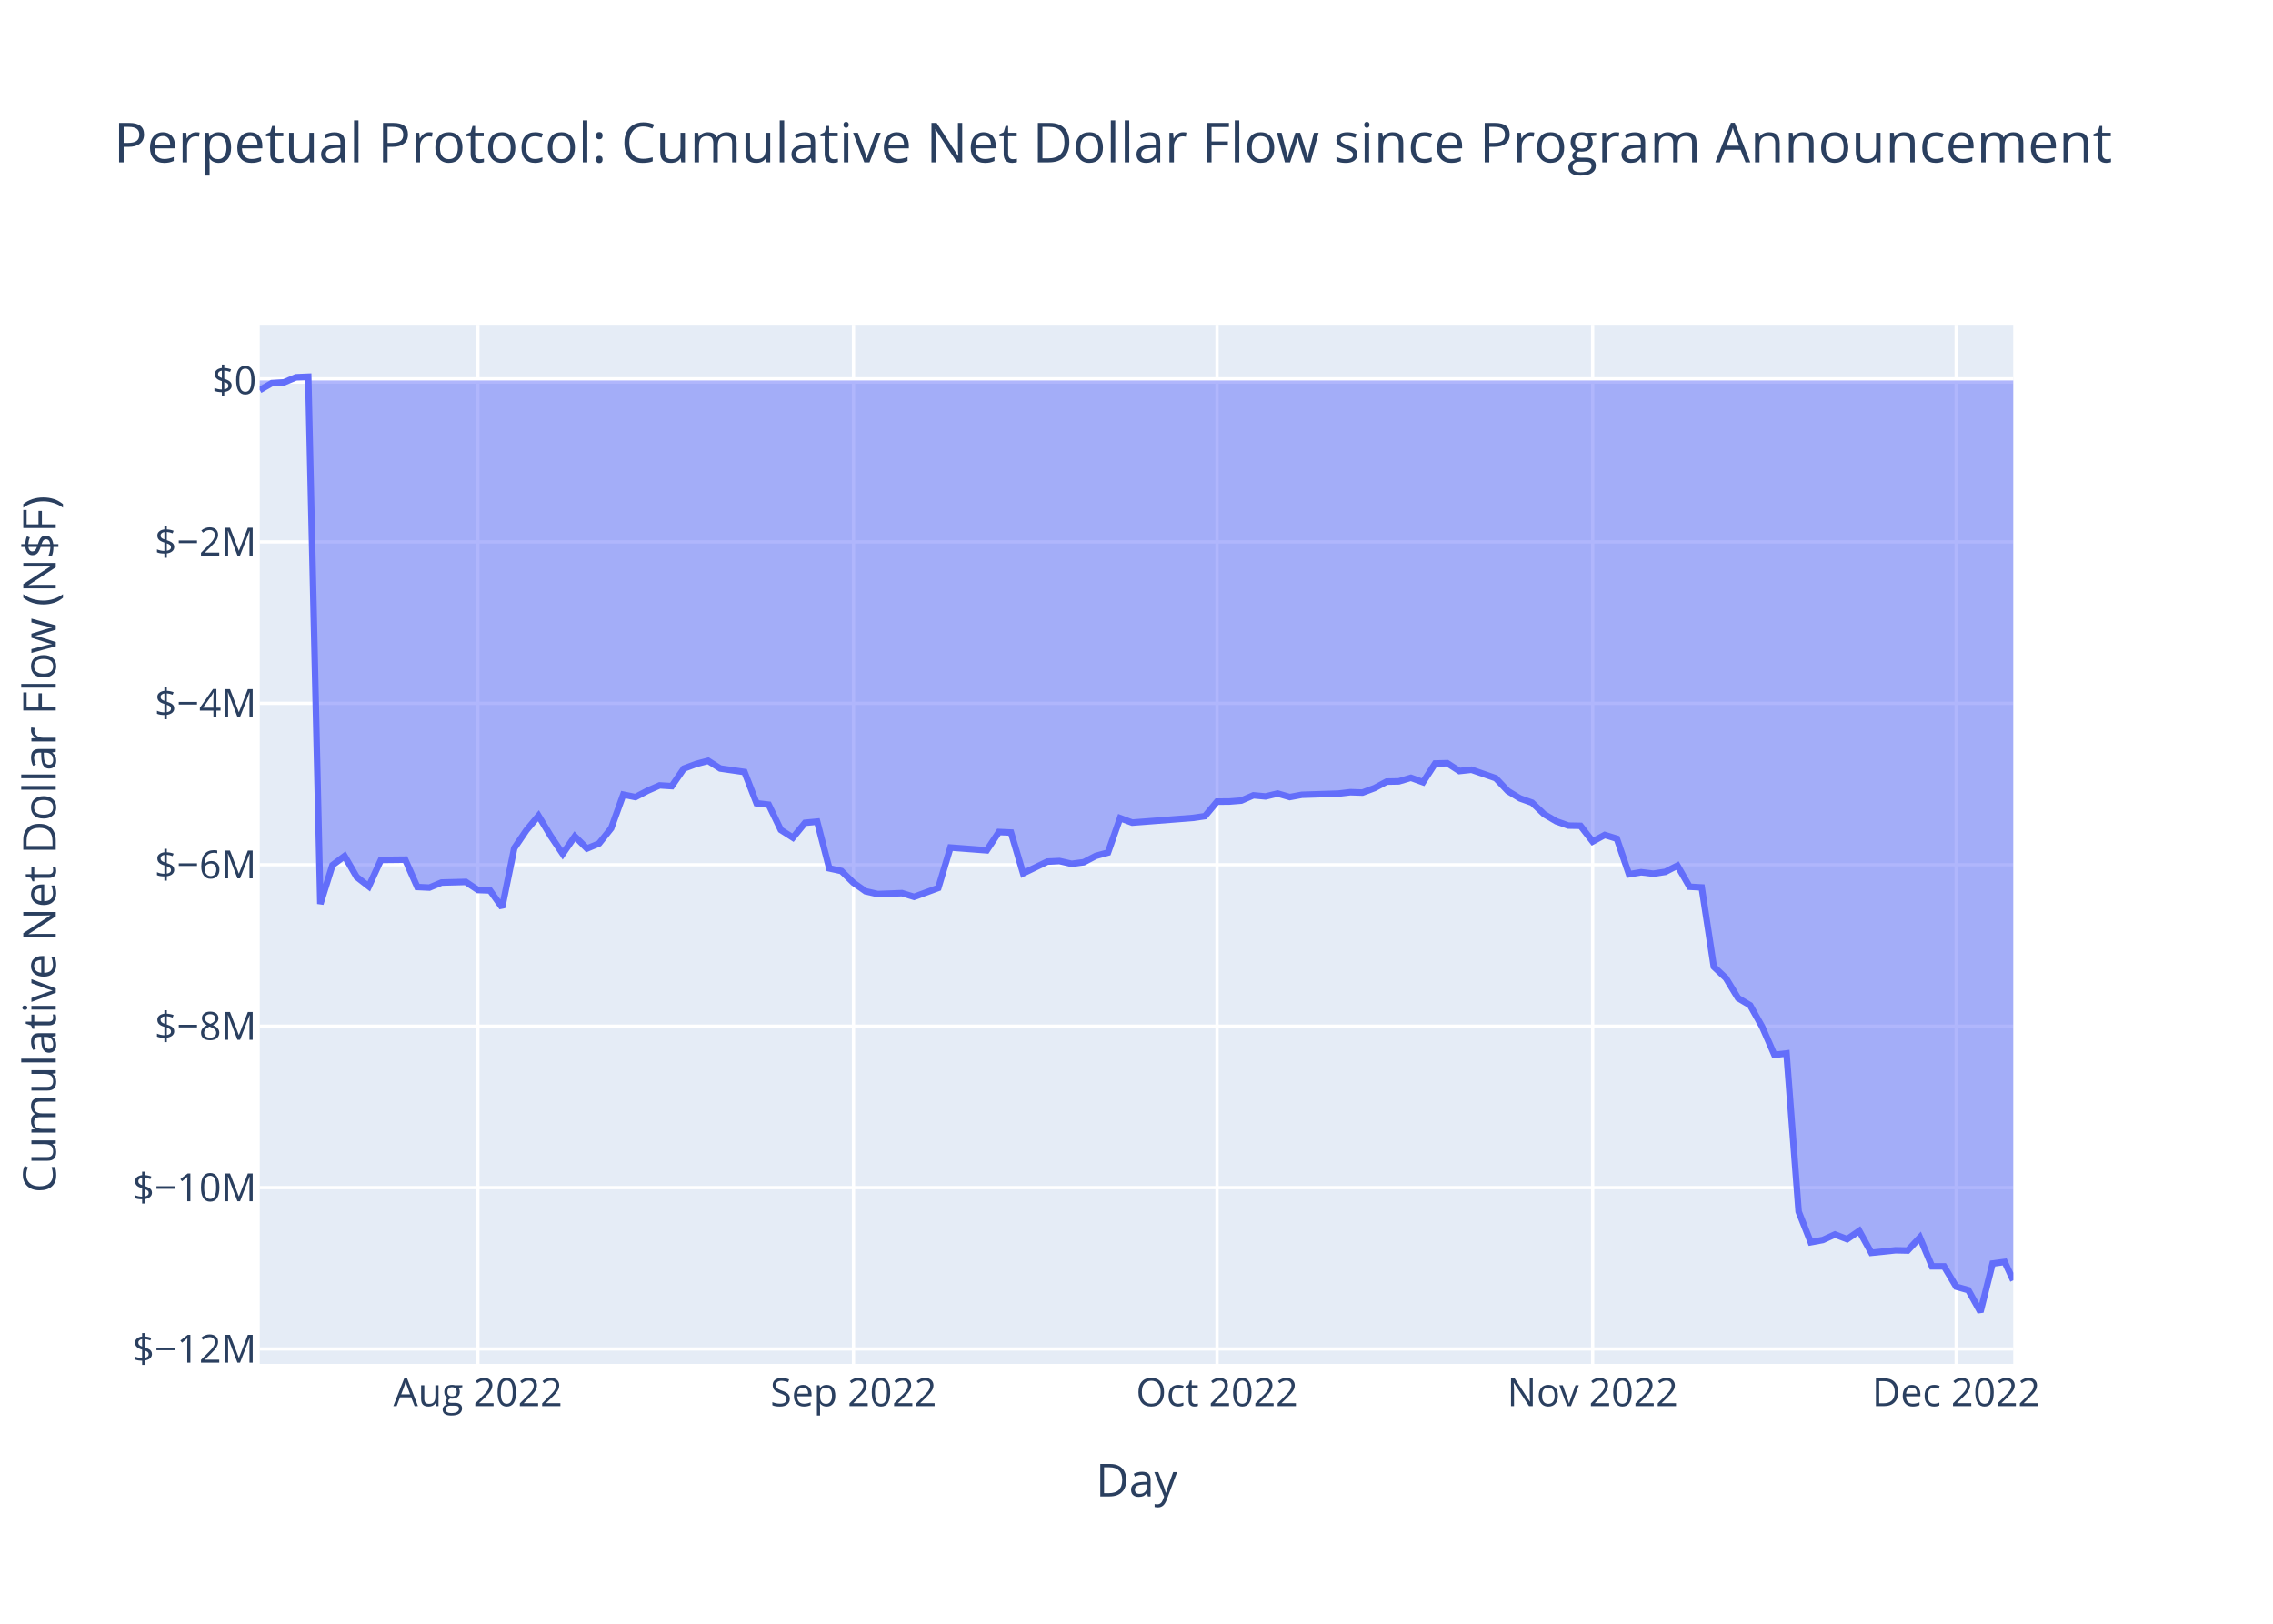
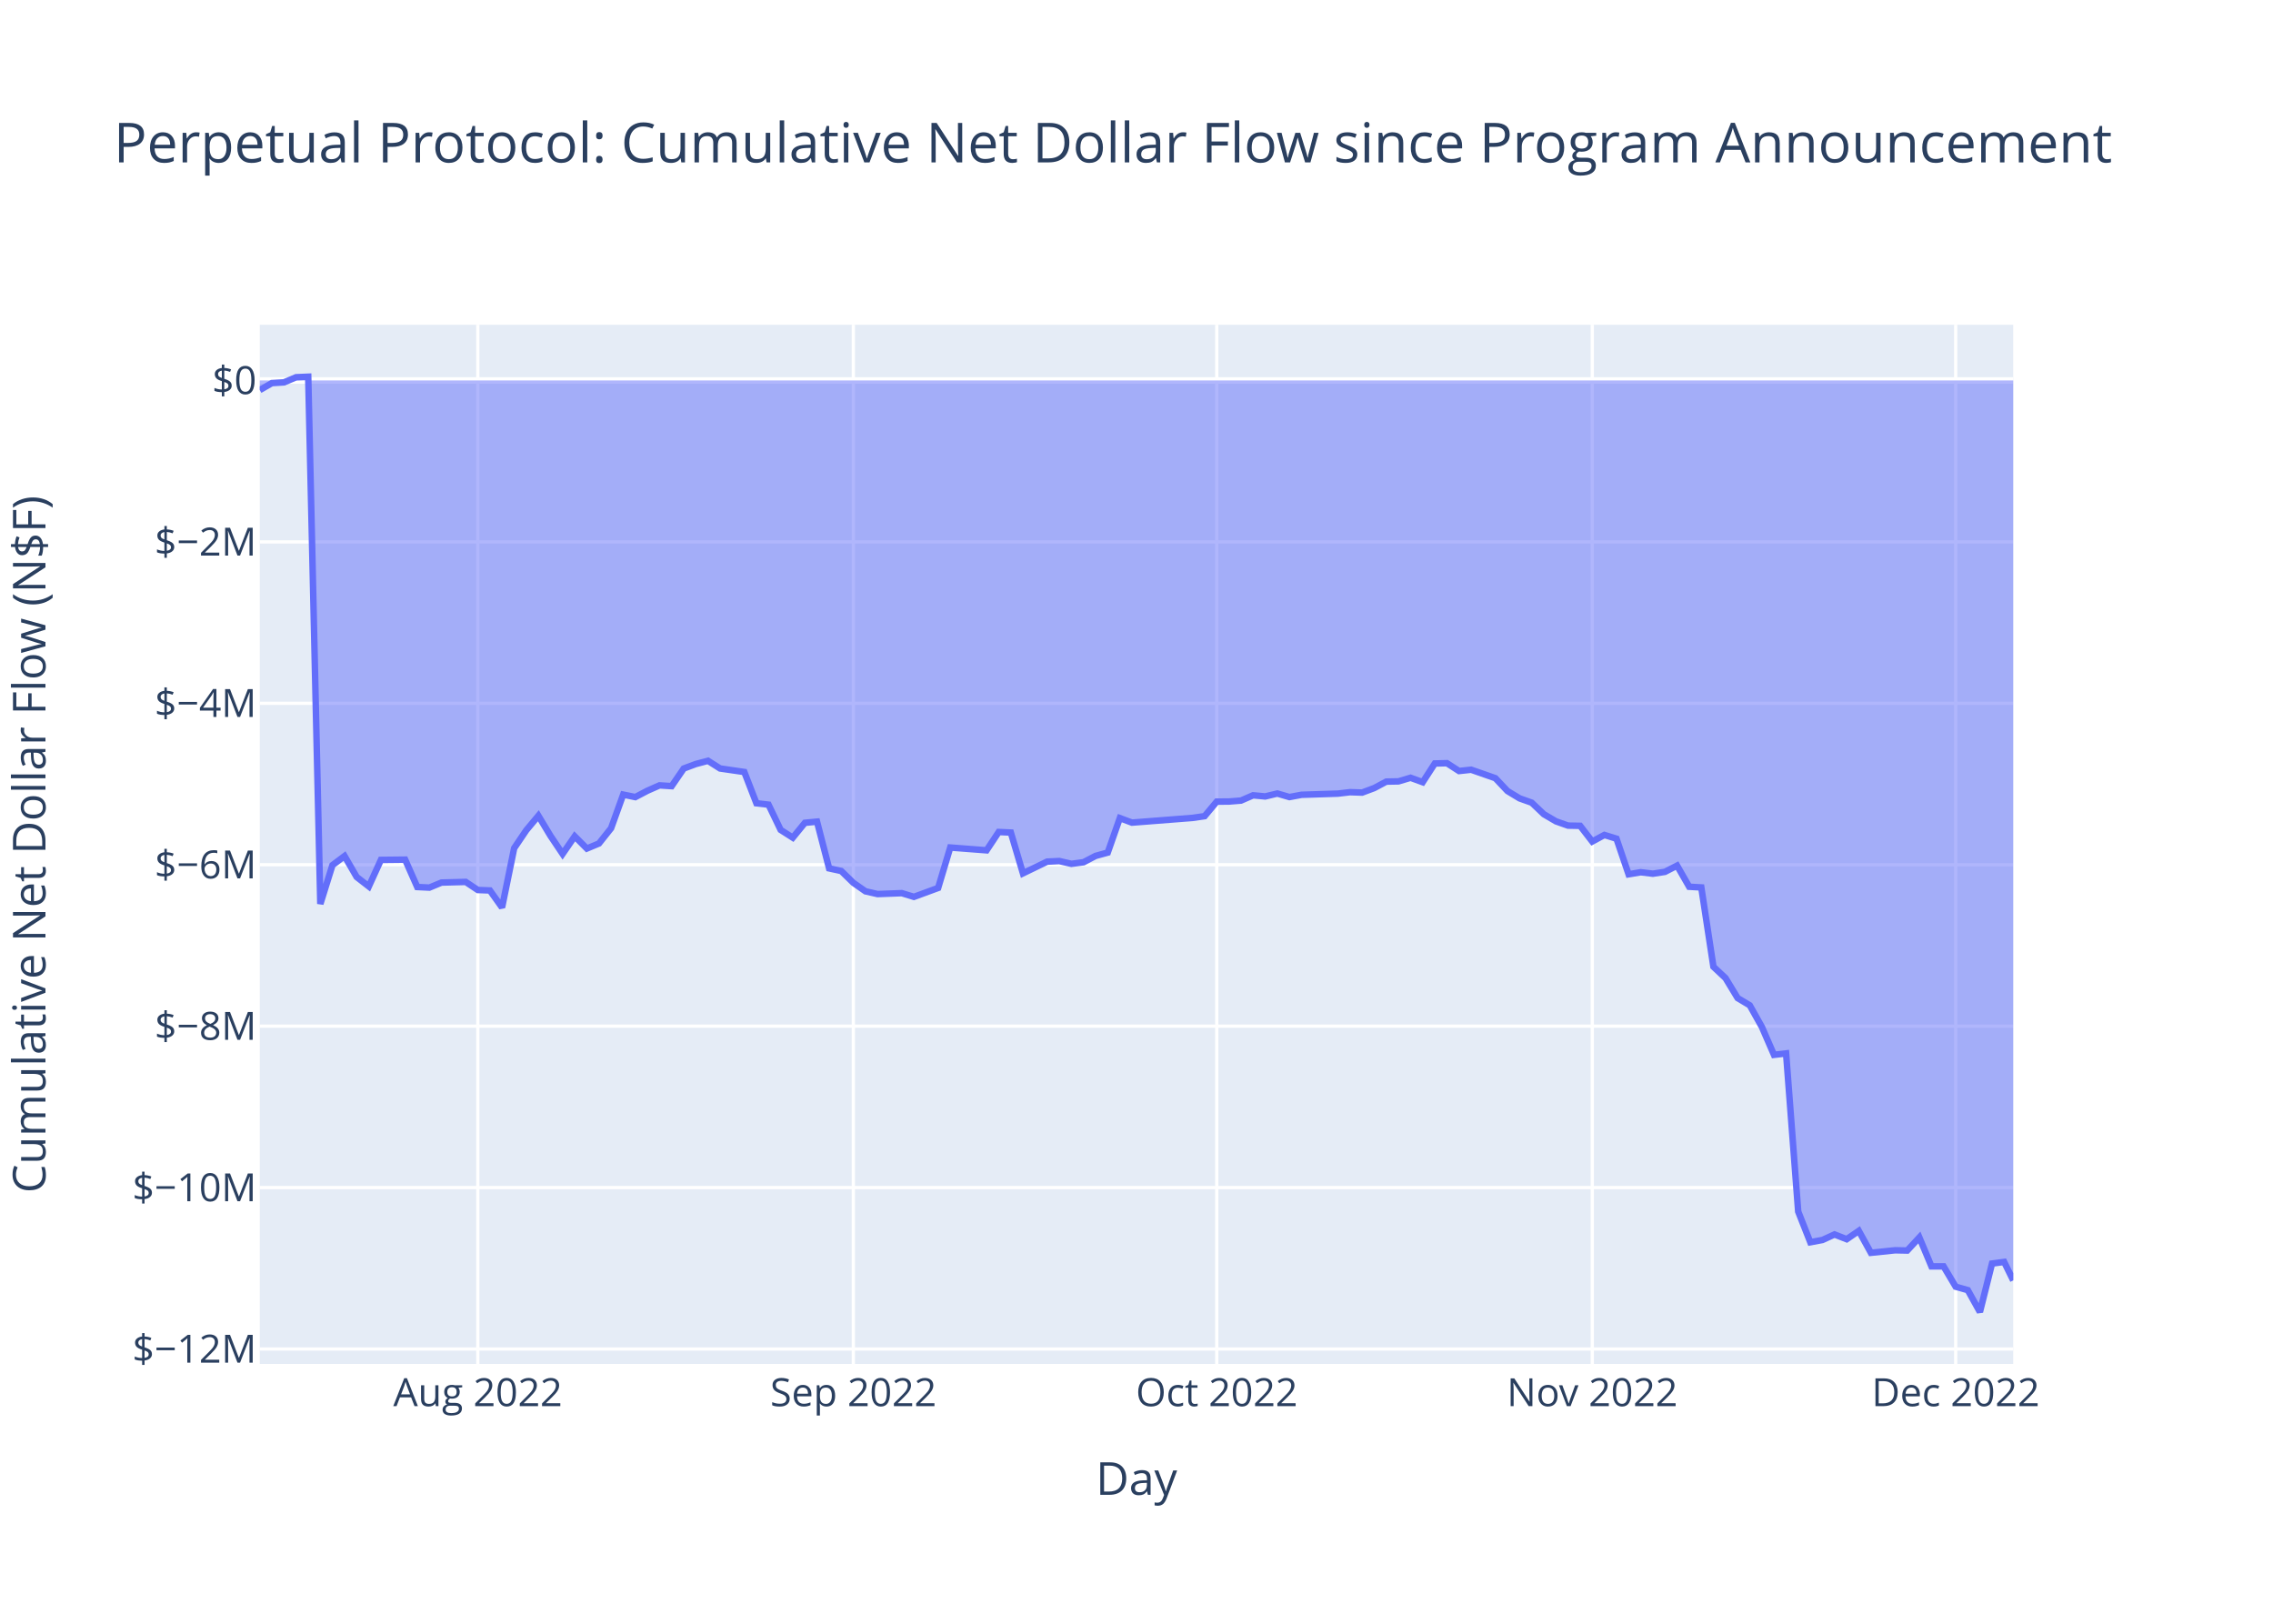
<svg xmlns="http://www.w3.org/2000/svg" class="main-svg" width="700" height="500" style="" viewBox="0 0 700 500">
  <rect x="0" y="0" width="700" height="500" style="fill: rgb(255, 255, 255); fill-opacity: 1;" />
-   <defs id="defs-379932">
+   <defs id="defs-268952">
    <g class="clips">
-       <clipPath id="clip379932xyplot" class="plotclip">
+       <clipPath id="clip268952xyplot" class="plotclip">
        <rect width="540" height="320" />
      </clipPath>
-       <clipPath class="axesclip" id="clip379932x">
+       <clipPath class="axesclip" id="clip268952x">
        <rect x="80" y="0" width="540" height="500" />
      </clipPath>
-       <clipPath class="axesclip" id="clip379932y">
+       <clipPath class="axesclip" id="clip268952y">
        <rect x="0" y="100" width="700" height="320" />
      </clipPath>
-       <clipPath class="axesclip" id="clip379932xy">
+       <clipPath class="axesclip" id="clip268952xy">
        <rect x="80" y="100" width="540" height="320" />
      </clipPath>
    </g>
    <g class="gradients" />
    <g class="patterns" />
  </defs>
  <g class="bglayer">
    <rect class="bg" x="80" y="100" width="540" height="320" style="fill: rgb(229, 236, 246); fill-opacity: 1; stroke-width: 0;" />
  </g>
  <g class="layer-below">
    <g class="imagelayer" />
    <g class="shapelayer" />
  </g>
  <g class="cartesianlayer">
    <g class="subplot xy">
      <g class="layer-subplot">
        <g class="shapelayer" />
        <g class="imagelayer" />
      </g>
      <g class="minor-gridlayer">
        <g class="x" />
        <g class="y" />
      </g>
      <g class="gridlayer">
        <g class="x">
-           <path class="xgrid crisp" transform="translate(147.17,0)" d="M0,100v320" style="stroke: rgb(255, 255, 255); stroke-opacity: 1; stroke-width: 1px;" />
-           <path class="xgrid crisp" transform="translate(262.85,0)" d="M0,100v320" style="stroke: rgb(255, 255, 255); stroke-opacity: 1; stroke-width: 1px;" />
-           <path class="xgrid crisp" transform="translate(374.8,0)" d="M0,100v320" style="stroke: rgb(255, 255, 255); stroke-opacity: 1; stroke-width: 1px;" />
-           <path class="xgrid crisp" transform="translate(490.48,0)" d="M0,100v320" style="stroke: rgb(255, 255, 255); stroke-opacity: 1; stroke-width: 1px;" />
-           <path class="xgrid crisp" transform="translate(602.43,0)" d="M0,100v320" style="stroke: rgb(255, 255, 255); stroke-opacity: 1; stroke-width: 1px;" />
+           <path class="xgrid crisp" transform="translate(147.15,0)" d="M0,100v320" style="stroke: rgb(255, 255, 255); stroke-opacity: 1; stroke-width: 1px;" />
+           <path class="xgrid crisp" transform="translate(262.8,0)" d="M0,100v320" style="stroke: rgb(255, 255, 255); stroke-opacity: 1; stroke-width: 1px;" />
+           <path class="xgrid crisp" transform="translate(374.72,0)" d="M0,100v320" style="stroke: rgb(255, 255, 255); stroke-opacity: 1; stroke-width: 1px;" />
+           <path class="xgrid crisp" transform="translate(490.36,0)" d="M0,100v320" style="stroke: rgb(255, 255, 255); stroke-opacity: 1; stroke-width: 1px;" />
+           <path class="xgrid crisp" transform="translate(602.28,0)" d="M0,100v320" style="stroke: rgb(255, 255, 255); stroke-opacity: 1; stroke-width: 1px;" />
        </g>
        <g class="y">
          <path class="ygrid crisp" transform="translate(0,415.4)" d="M80,0h540" style="stroke: rgb(255, 255, 255); stroke-opacity: 1; stroke-width: 1px;" />
          <path class="ygrid crisp" transform="translate(0,365.7)" d="M80,0h540" style="stroke: rgb(255, 255, 255); stroke-opacity: 1; stroke-width: 1px;" />
          <path class="ygrid crisp" transform="translate(0,315.99)" d="M80,0h540" style="stroke: rgb(255, 255, 255); stroke-opacity: 1; stroke-width: 1px;" />
          <path class="ygrid crisp" transform="translate(0,266.28)" d="M80,0h540" style="stroke: rgb(255, 255, 255); stroke-opacity: 1; stroke-width: 1px;" />
          <path class="ygrid crisp" transform="translate(0,216.57)" d="M80,0h540" style="stroke: rgb(255, 255, 255); stroke-opacity: 1; stroke-width: 1px;" />
          <path class="ygrid crisp" transform="translate(0,166.87)" d="M80,0h540" style="stroke: rgb(255, 255, 255); stroke-opacity: 1; stroke-width: 1px;" />
        </g>
      </g>
      <g class="zerolinelayer">
        <path class="yzl zl crisp" transform="translate(0,117.16)" d="M80,0h540" style="stroke: rgb(255, 255, 255); stroke-opacity: 1; stroke-width: 2px;" />
      </g>
      <path class="xlines-below" />
      <path class="ylines-below" />
      <g class="overlines-below" />
      <g class="xaxislayer-below" />
      <g class="yaxislayer-below" />
      <g class="overaxes-below" />
-       <g class="plot" transform="translate(80,100)" clip-path="url(#clip379932xyplot)">
+       <g class="plot" transform="translate(80,100)" clip-path="url(#clip268952xyplot)">
        <g class="scatterlayer mlayer">
-           <g class="trace scatter tracebe1777" style="stroke-miterlimit: 2;">
+           <g class="trace scatter trace866f3d" style="stroke-miterlimit: 2;">
            <g class="fills">
              <g>
-                 <path class="js-fill" d="M540,17.16L0,17.16L0,20.11L3.73,17.97L7.46,17.74L11.19,16.16L14.93,16L18.66,178.35L22.39,166.41L26.12,163.61L29.85,170.05L33.58,172.96L37.32,164.79L44.78,164.71L48.51,173.14L52.24,173.32L55.97,171.77L63.44,171.57L67.17,174.06L70.9,174.2L74.63,179.44L78.36,161.19L82.1,155.67L85.83,151.2L89.56,157.39L93.29,162.94L97.02,157.53L100.75,161.29L104.49,159.73L108.22,155.04L111.95,144.68L115.68,145.45L119.41,143.49L123.14,141.84L126.88,142.08L130.61,136.65L134.34,135.26L138.07,134.27L141.8,136.64L149.27,137.72L153,147.35L156.73,147.78L160.46,155.55L164.19,157.94L167.92,153.37L171.66,153.01L175.39,167.4L179.12,168.21L182.85,171.85L186.58,174.46L190.31,175.31L197.78,175.03L201.51,176.17L208.97,173.43L212.7,160.98L223.9,161.84L227.63,156.2L231.36,156.37L235.09,168.93L242.56,165.32L246.29,165.14L250.02,166L253.75,165.51L257.48,163.56L261.22,162.54L264.95,151.92L268.68,153.31L287.34,151.86L291.07,151.32L294.8,146.84L298.53,146.82L302.26,146.52L306,144.9L309.73,145.25L313.46,144.35L317.19,145.44L320.92,144.74L332.12,144.38L335.85,143.94L339.58,144.06L343.31,142.67L347.04,140.68L350.77,140.61L354.51,139.5L358.24,140.86L361.97,135.1L365.7,135.01L369.43,137.42L373.16,137.02L380.63,139.63L384.36,143.58L388.09,145.84L391.82,147.17L395.55,150.72L399.29,152.91L403.02,154.23L406.75,154.3L410.48,159.13L414.21,157.11L417.94,158.26L421.68,169.22L425.41,168.59L429.14,169.04L432.87,168.47L436.6,166.55L440.33,173.06L444.07,173.27L447.8,197.69L451.53,201.19L455.26,207.34L458.99,209.57L462.72,216.23L466.46,224.82L470.19,224.38L473.92,273.08L477.65,282.52L481.38,281.83L485.11,280.13L488.85,281.59L492.58,279.02L496.31,285.78L503.77,285L507.5,285.08L511.24,281.05L514.97,289.95L518.7,289.96L522.43,296.22L526.16,297.27L529.89,304L533.63,289.09L537.36,288.58L540,294.27" style="fill: rgb(99, 110, 250); fill-opacity: 0.5; stroke-width: 0;" />
+                 <path class="js-fill" d="M540,17.16L0,17.16L0,20.11L3.73,17.97L7.46,17.74L11.19,16.16L14.92,16L18.65,178.35L22.38,166.41L26.11,163.61L29.84,170.05L33.58,172.96L37.31,164.79L44.77,164.71L48.5,173.14L52.23,173.32L55.96,171.77L63.42,171.57L67.15,174.06L70.88,174.2L74.61,179.44L78.34,161.19L82.07,155.67L85.8,151.2L89.53,157.39L93.26,162.94L96.99,157.53L100.73,161.29L104.46,159.73L108.19,155.04L111.92,144.68L115.65,145.45L119.38,143.49L123.11,141.84L126.84,142.08L130.57,136.65L134.3,135.26L138.03,134.27L141.76,136.64L149.22,137.72L152.95,147.35L156.68,147.78L160.41,155.55L164.15,157.94L167.88,153.37L171.61,153.01L175.34,167.4L179.07,168.21L182.8,171.85L186.53,174.46L190.26,175.31L197.72,175.03L201.45,176.17L208.91,173.43L212.64,160.98L223.83,161.84L227.57,156.2L231.3,156.37L235.03,168.93L242.49,165.32L246.22,165.14L249.95,166L253.68,165.51L257.41,163.56L261.14,162.54L264.87,151.92L268.6,153.31L287.25,151.86L290.98,151.32L294.72,146.84L298.45,146.82L302.18,146.52L305.91,144.9L309.64,145.25L313.37,144.35L317.1,145.44L320.83,144.74L332.02,144.38L335.75,143.94L339.48,144.06L343.21,142.67L346.94,140.68L350.67,140.61L354.4,139.5L358.14,140.86L361.87,135.1L365.6,135.01L369.33,137.42L373.06,137.02L380.52,139.63L384.25,143.58L387.98,145.84L391.71,147.17L395.44,150.72L399.17,152.91L402.9,154.23L406.63,154.3L410.36,159.13L414.09,157.11L417.82,158.26L421.55,169.22L425.29,168.59L429.02,169.04L432.75,168.47L436.48,166.55L440.21,173.06L443.94,173.27L447.67,197.69L451.4,201.19L455.13,207.34L458.86,209.57L462.59,216.23L466.32,224.82L470.05,224.38L473.78,273.08L477.51,282.52L481.24,281.83L484.97,280.13L488.71,281.59L492.44,279.02L496.17,285.78L503.63,285L507.36,285.08L511.09,281.05L514.82,289.95L518.55,289.96L522.28,296.22L526.01,297.27L529.74,304L533.47,289.09L537.2,288.58L540,294.28" style="fill: rgb(99, 110, 250); fill-opacity: 0.5; stroke-width: 0;" />
              </g>
            </g>
            <g class="errorbars" />
            <g class="lines">
-               <path class="js-line" d="M0,20.11L3.73,17.97L7.46,17.74L11.19,16.16L14.93,16L18.66,178.35L22.39,166.41L26.12,163.61L29.85,170.05L33.58,172.96L37.32,164.79L44.78,164.71L48.51,173.14L52.24,173.32L55.97,171.77L63.44,171.57L67.17,174.06L70.9,174.2L74.63,179.44L78.36,161.19L82.1,155.67L85.83,151.2L89.56,157.39L93.29,162.94L97.02,157.53L100.75,161.29L104.49,159.73L108.22,155.04L111.95,144.68L115.68,145.45L119.41,143.49L123.14,141.84L126.88,142.08L130.61,136.65L134.34,135.26L138.07,134.27L141.8,136.64L149.27,137.72L153,147.35L156.73,147.78L160.46,155.55L164.19,157.94L167.92,153.37L171.66,153.01L175.39,167.4L179.12,168.21L182.85,171.85L186.58,174.46L190.31,175.31L197.78,175.03L201.51,176.17L208.97,173.43L212.7,160.98L223.9,161.84L227.63,156.2L231.36,156.37L235.09,168.93L242.56,165.32L246.29,165.14L250.02,166L253.75,165.51L257.48,163.56L261.22,162.54L264.95,151.92L268.68,153.31L287.34,151.86L291.07,151.32L294.8,146.84L298.53,146.82L302.26,146.52L306,144.9L309.73,145.25L313.46,144.35L317.19,145.44L320.92,144.74L332.12,144.38L335.85,143.94L339.58,144.06L343.31,142.67L347.04,140.68L350.77,140.61L354.51,139.5L358.24,140.86L361.97,135.1L365.7,135.01L369.43,137.42L373.16,137.02L380.63,139.63L384.36,143.58L388.09,145.84L391.82,147.17L395.55,150.72L399.29,152.91L403.02,154.23L406.75,154.3L410.48,159.13L414.21,157.11L417.94,158.26L421.68,169.22L425.41,168.59L429.14,169.04L432.87,168.47L436.6,166.55L440.33,173.06L444.07,173.27L447.8,197.69L451.53,201.19L455.26,207.34L458.99,209.57L462.72,216.23L466.46,224.82L470.19,224.38L473.92,273.08L477.65,282.52L481.38,281.83L485.11,280.13L488.85,281.59L492.58,279.02L496.31,285.78L503.77,285L507.5,285.08L511.24,281.05L514.97,289.95L518.7,289.96L522.43,296.22L526.16,297.27L529.89,304L533.63,289.09L537.36,288.58L540,294.27" style="vector-effect: non-scaling-stroke; fill: none; stroke: rgb(99, 110, 250); stroke-opacity: 1; stroke-width: 2px; opacity: 1;" />
+               <path class="js-line" d="M0,20.11L3.73,17.97L7.46,17.74L11.19,16.16L14.92,16L18.65,178.35L22.38,166.41L26.11,163.61L29.84,170.05L33.58,172.96L37.31,164.79L44.77,164.71L48.5,173.14L52.23,173.32L55.96,171.77L63.42,171.57L67.15,174.06L70.88,174.2L74.61,179.44L78.34,161.19L82.07,155.67L85.8,151.2L89.53,157.39L93.26,162.94L96.99,157.53L100.73,161.29L104.46,159.73L108.19,155.04L111.92,144.68L115.65,145.45L119.38,143.49L123.11,141.84L126.84,142.08L130.57,136.65L134.3,135.26L138.03,134.27L141.76,136.64L149.22,137.72L152.95,147.35L156.68,147.78L160.41,155.55L164.15,157.94L167.88,153.37L171.61,153.01L175.34,167.4L179.07,168.21L182.8,171.85L186.53,174.46L190.26,175.31L197.72,175.03L201.45,176.17L208.91,173.43L212.64,160.98L223.83,161.84L227.57,156.2L231.3,156.37L235.03,168.93L242.49,165.32L246.22,165.14L249.95,166L253.68,165.51L257.41,163.56L261.14,162.54L264.87,151.92L268.6,153.31L287.25,151.86L290.98,151.32L294.72,146.84L298.45,146.82L302.18,146.52L305.91,144.9L309.64,145.25L313.37,144.35L317.1,145.44L320.83,144.74L332.02,144.38L335.75,143.94L339.48,144.06L343.21,142.67L346.94,140.68L350.67,140.61L354.4,139.5L358.14,140.86L361.87,135.1L365.6,135.01L369.33,137.42L373.06,137.02L380.52,139.63L384.25,143.58L387.98,145.84L391.71,147.17L395.44,150.72L399.17,152.91L402.9,154.23L406.63,154.3L410.36,159.13L414.09,157.11L417.82,158.26L421.55,169.22L425.29,168.59L429.02,169.04L432.75,168.47L436.48,166.55L440.21,173.06L443.94,173.27L447.67,197.69L451.4,201.19L455.13,207.34L458.86,209.57L462.59,216.23L466.32,224.82L470.05,224.38L473.78,273.08L477.51,282.52L481.24,281.83L484.97,280.13L488.71,281.59L492.44,279.02L496.17,285.78L503.63,285L507.36,285.08L511.09,281.05L514.82,289.95L518.55,289.96L522.28,296.22L526.01,297.27L529.74,304L533.47,289.09L537.2,288.58L540,294.28" style="vector-effect: non-scaling-stroke; fill: none; stroke: rgb(99, 110, 250); stroke-opacity: 1; stroke-width: 2px; opacity: 1;" />
            </g>
            <g class="points" />
            <g class="text" />
          </g>
        </g>
      </g>
      <g class="overplot" />
      <path class="xlines-above crisp" d="M0,0" style="fill: none;" />
      <path class="ylines-above crisp" d="M0,0" style="fill: none;" />
      <g class="overlines-above" />
      <g class="xaxislayer-above">
        <g class="xtick">
-           <text text-anchor="middle" x="0" y="433" transform="translate(147.17,0)" style="font-family: 'Open Sans', verdana, arial, sans-serif; font-size: 12px; fill: rgb(42, 63, 95); fill-opacity: 1; white-space: pre; opacity: 1;">Aug 2022</text>
+           <text text-anchor="middle" x="0" y="433" transform="translate(147.15,0)" style="font-family: 'Open Sans', verdana, arial, sans-serif; font-size: 12px; fill: rgb(42, 63, 95); fill-opacity: 1; white-space: pre; opacity: 1;">Aug 2022</text>
        </g>
        <g class="xtick">
-           <text text-anchor="middle" x="0" y="433" style="font-family: 'Open Sans', verdana, arial, sans-serif; font-size: 12px; fill: rgb(42, 63, 95); fill-opacity: 1; white-space: pre; opacity: 1;" transform="translate(262.85,0)">Sep 2022</text>
+           <text text-anchor="middle" x="0" y="433" style="font-family: 'Open Sans', verdana, arial, sans-serif; font-size: 12px; fill: rgb(42, 63, 95); fill-opacity: 1; white-space: pre; opacity: 1;" transform="translate(262.8,0)">Sep 2022</text>
        </g>
        <g class="xtick">
-           <text text-anchor="middle" x="0" y="433" style="font-family: 'Open Sans', verdana, arial, sans-serif; font-size: 12px; fill: rgb(42, 63, 95); fill-opacity: 1; white-space: pre; opacity: 1;" transform="translate(374.8,0)">Oct 2022</text>
+           <text text-anchor="middle" x="0" y="433" style="font-family: 'Open Sans', verdana, arial, sans-serif; font-size: 12px; fill: rgb(42, 63, 95); fill-opacity: 1; white-space: pre; opacity: 1;" transform="translate(374.72,0)">Oct 2022</text>
        </g>
        <g class="xtick">
-           <text text-anchor="middle" x="0" y="433" style="font-family: 'Open Sans', verdana, arial, sans-serif; font-size: 12px; fill: rgb(42, 63, 95); fill-opacity: 1; white-space: pre; opacity: 1;" transform="translate(490.48,0)">Nov 2022</text>
+           <text text-anchor="middle" x="0" y="433" style="font-family: 'Open Sans', verdana, arial, sans-serif; font-size: 12px; fill: rgb(42, 63, 95); fill-opacity: 1; white-space: pre; opacity: 1;" transform="translate(490.36,0)">Nov 2022</text>
        </g>
        <g class="xtick">
-           <text text-anchor="middle" x="0" y="433" style="font-family: 'Open Sans', verdana, arial, sans-serif; font-size: 12px; fill: rgb(42, 63, 95); fill-opacity: 1; white-space: pre; opacity: 1;" transform="translate(602.43,0)">Dec 2022</text>
+           <text text-anchor="middle" x="0" y="433" style="font-family: 'Open Sans', verdana, arial, sans-serif; font-size: 12px; fill: rgb(42, 63, 95); fill-opacity: 1; white-space: pre; opacity: 1;" transform="translate(602.28,0)">Dec 2022</text>
        </g>
      </g>
      <g class="yaxislayer-above">
        <g class="ytick">
          <text text-anchor="end" x="79" y="4.2" transform="translate(0,415.4)" style="font-family: 'Open Sans', verdana, arial, sans-serif; font-size: 12px; fill: rgb(42, 63, 95); fill-opacity: 1; white-space: pre; opacity: 1;">$−12M</text>
        </g>
        <g class="ytick">
          <text text-anchor="end" x="79" y="4.2" style="font-family: 'Open Sans', verdana, arial, sans-serif; font-size: 12px; fill: rgb(42, 63, 95); fill-opacity: 1; white-space: pre; opacity: 1;" transform="translate(0,365.7)">$−10M</text>
        </g>
        <g class="ytick">
          <text text-anchor="end" x="79" y="4.2" style="font-family: 'Open Sans', verdana, arial, sans-serif; font-size: 12px; fill: rgb(42, 63, 95); fill-opacity: 1; white-space: pre; opacity: 1;" transform="translate(0,315.99)">$−8M</text>
        </g>
        <g class="ytick">
          <text text-anchor="end" x="79" y="4.2" style="font-family: 'Open Sans', verdana, arial, sans-serif; font-size: 12px; fill: rgb(42, 63, 95); fill-opacity: 1; white-space: pre; opacity: 1;" transform="translate(0,266.28)">$−6M</text>
        </g>
        <g class="ytick">
          <text text-anchor="end" x="79" y="4.2" style="font-family: 'Open Sans', verdana, arial, sans-serif; font-size: 12px; fill: rgb(42, 63, 95); fill-opacity: 1; white-space: pre; opacity: 1;" transform="translate(0,216.57)">$−4M</text>
        </g>
        <g class="ytick">
          <text text-anchor="end" x="79" y="4.2" style="font-family: 'Open Sans', verdana, arial, sans-serif; font-size: 12px; fill: rgb(42, 63, 95); fill-opacity: 1; white-space: pre; opacity: 1;" transform="translate(0,166.87)">$−2M</text>
        </g>
        <g class="ytick">
          <text text-anchor="end" x="79" y="4.2" style="font-family: 'Open Sans', verdana, arial, sans-serif; font-size: 12px; fill: rgb(42, 63, 95); fill-opacity: 1; white-space: pre; opacity: 1;" transform="translate(0,117.16)">$0</text>
        </g>
      </g>
      <g class="overaxes-above" />
    </g>
  </g>
  <g class="polarlayer" />
  <g class="smithlayer" />
  <g class="ternarylayer" />
  <g class="geolayer" />
  <g class="funnelarealayer" />
  <g class="pielayer" />
  <g class="iciclelayer" />
  <g class="treemaplayer" />
  <g class="sunburstlayer" />
  <g class="glimages" />
-   <defs id="topdefs-379932">
+   <defs id="topdefs-268952">
    <g class="clips" />
  </defs>
  <g class="layer-above">
    <g class="imagelayer" />
    <g class="shapelayer" />
  </g>
  <g class="infolayer">
    <g class="g-gtitle">
      <text class="gtitle" x="35" y="50" text-anchor="start" dy="0em" style="font-family: 'Open Sans', verdana, arial, sans-serif; font-size: 17px; fill: rgb(42, 63, 95); opacity: 1; font-weight: normal; white-space: pre;">Perpetual Protocol: Cumulative Net Dollar Flow since Program Announcement</text>
    </g>
    <g class="g-xtitle">
-       <text class="xtitle" x="350" y="460.8" text-anchor="middle" style="font-family: 'Open Sans', verdana, arial, sans-serif; font-size: 14px; fill: rgb(42, 63, 95); opacity: 1; font-weight: normal; white-space: pre;">Day</text>
+       <text class="xtitle" x="350" y="460.3" text-anchor="middle" style="font-family: 'Open Sans', verdana, arial, sans-serif; font-size: 14px; fill: rgb(42, 63, 95); opacity: 1; font-weight: normal; white-space: pre;">Day</text>
    </g>
-     <g class="g-ytitle">
-       <text class="ytitle" transform="rotate(-90,17.16875,260)" x="17.169" y="260" text-anchor="middle" style="font-family: 'Open Sans', verdana, arial, sans-serif; font-size: 14px; fill: rgb(42, 63, 95); opacity: 1; font-weight: normal; white-space: pre;">Cumulative Net Dollar Flow (N$F)</text>
+     <g class="g-ytitle" transform="translate(2.62793,0)">
+       <text class="ytitle" transform="rotate(-90,11.37188,260)" x="11.372" y="260" text-anchor="middle" style="font-family: 'Open Sans', verdana, arial, sans-serif; font-size: 14px; fill: rgb(42, 63, 95); opacity: 1; font-weight: normal; white-space: pre;">Cumulative Net Dollar Flow (N$F)</text>
    </g>
  </g>
</svg>
